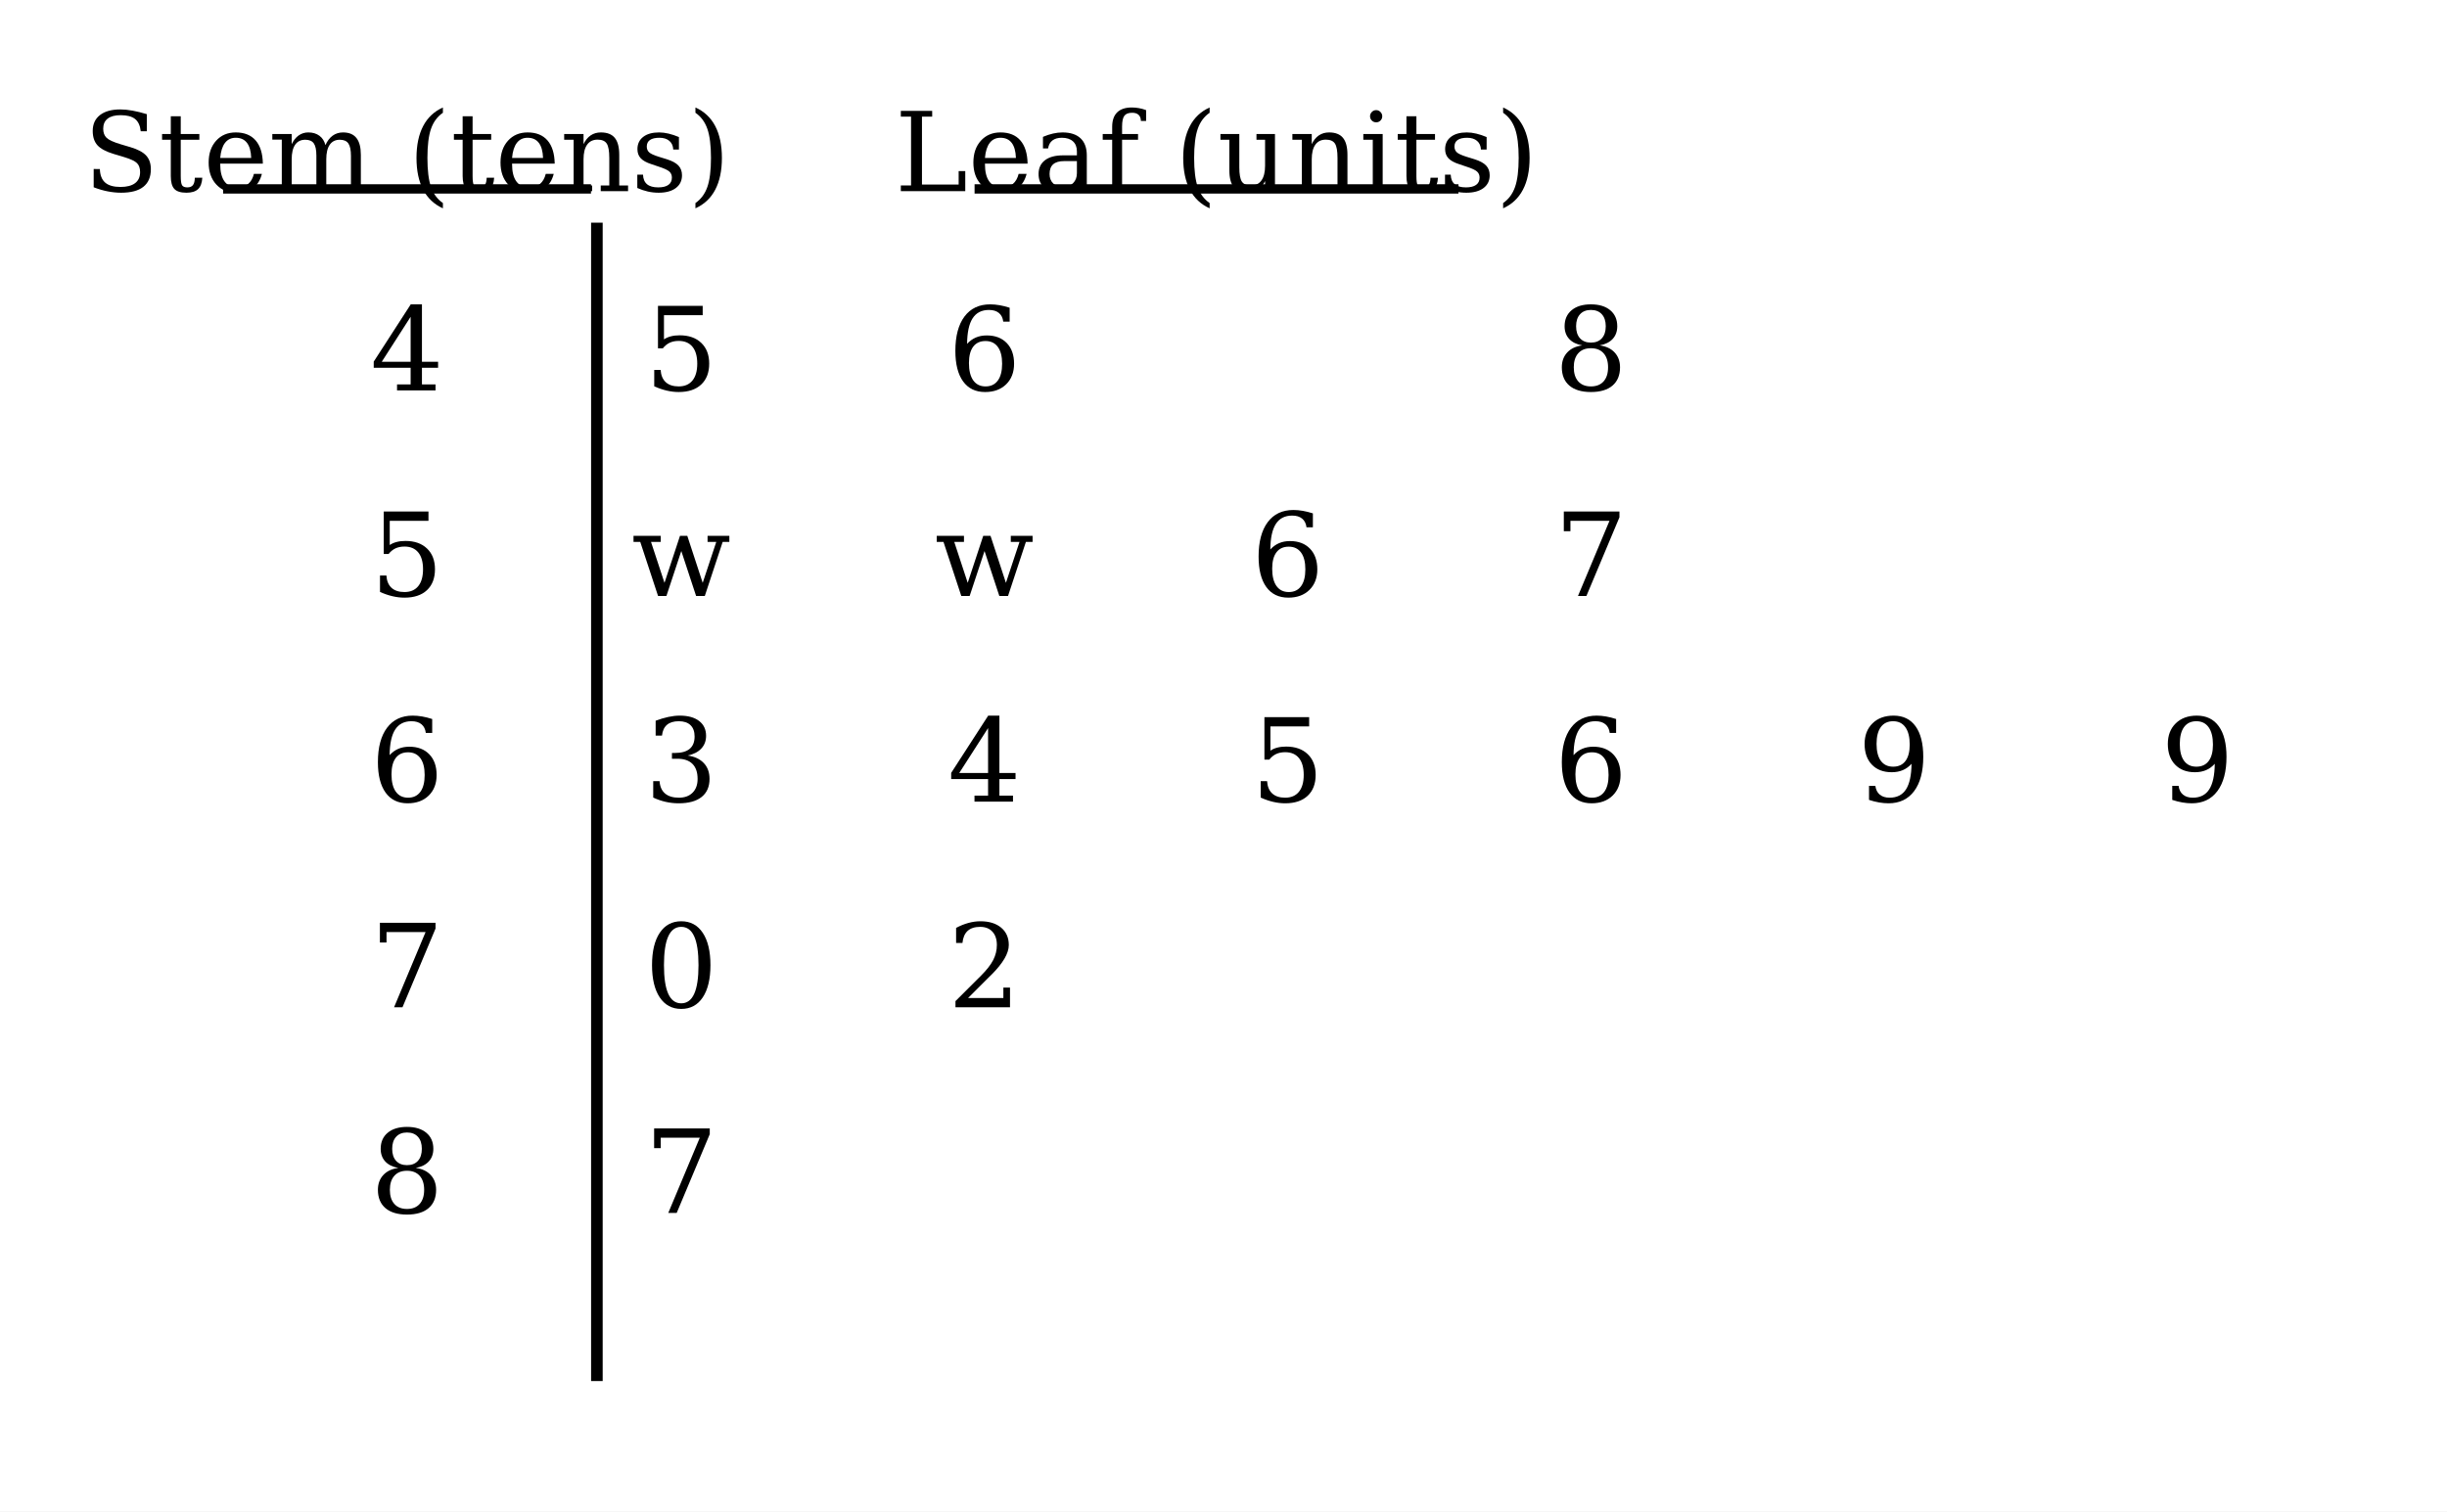
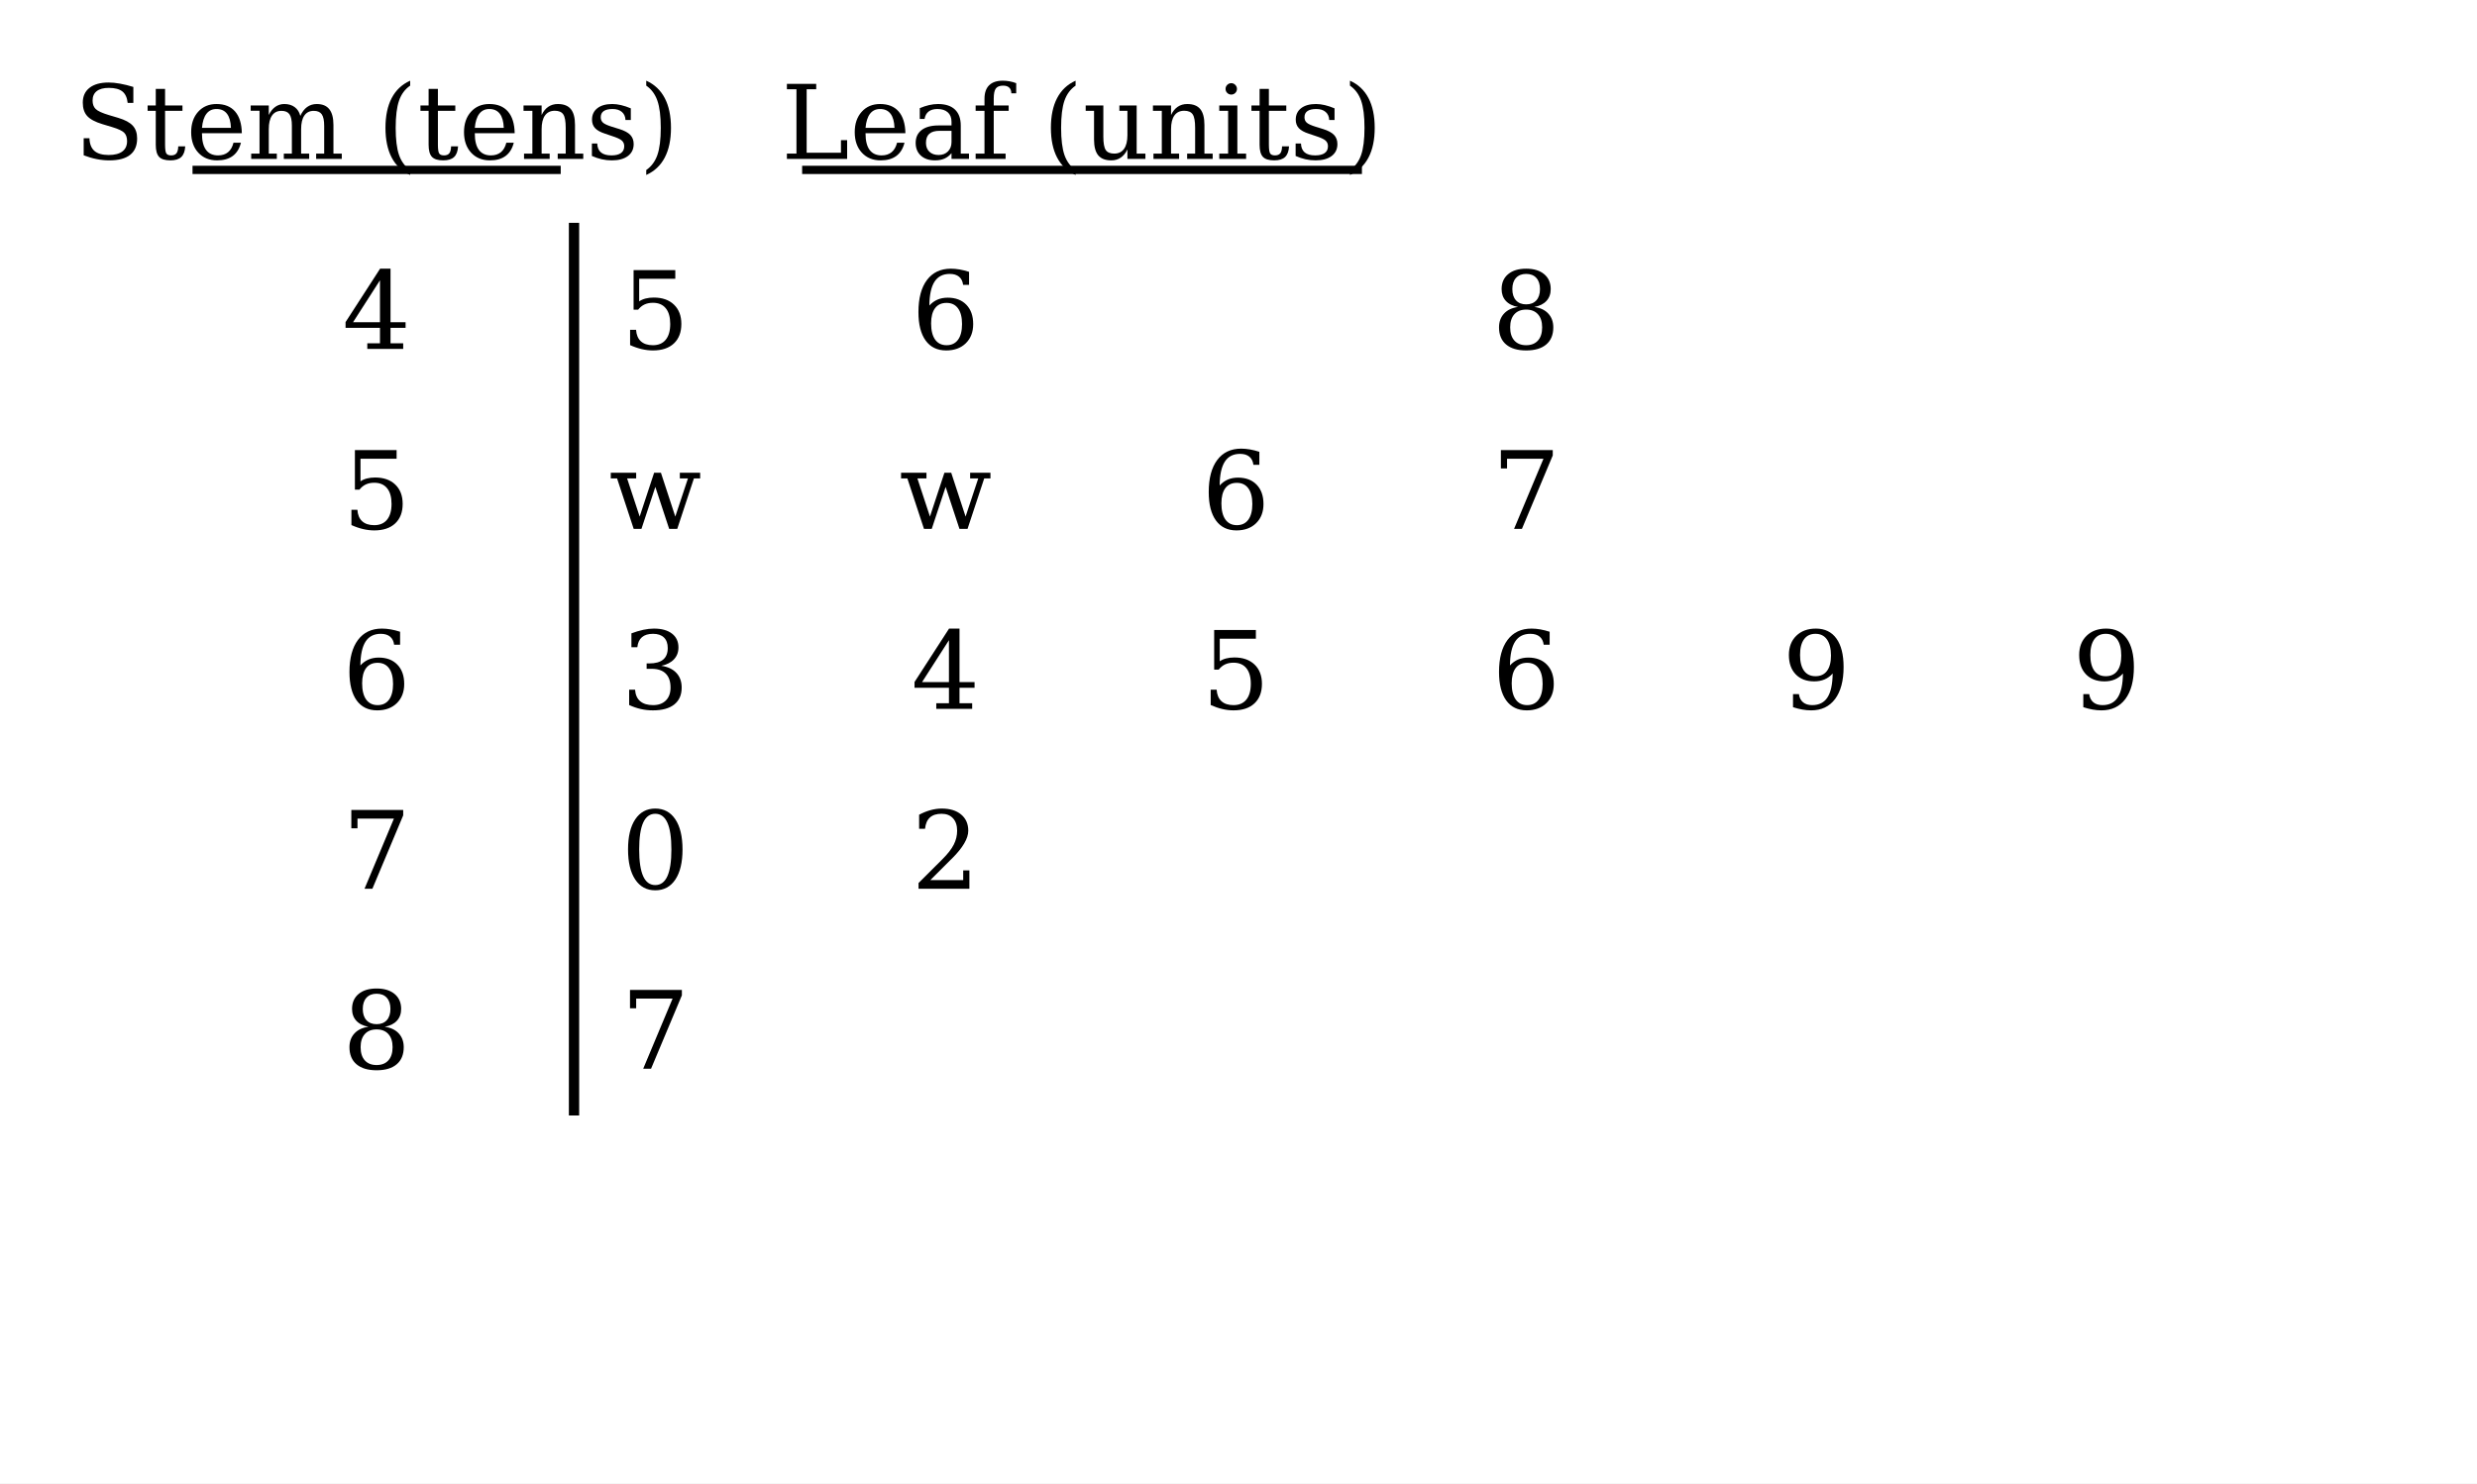
- <svg xmlns="http://www.w3.org/2000/svg" xmlns:xlink="http://www.w3.org/1999/xlink" width="211.08pt" height="130.4pt" viewBox="0 0 211.08 130.4" version="1.1">
+ <svg xmlns="http://www.w3.org/2000/svg" xmlns:xlink="http://www.w3.org/1999/xlink" width="240.583pt" height="144.098pt" viewBox="0 0 240.583 144.098" version="1.1">
  <defs>
    <style type="text/css">*{stroke-linejoin: round; stroke-linecap: butt}</style>
  </defs>
  <g id="figure_1">
    <g id="patch_1">
-       <path d="M 0 130.4  L 211.08 130.4  L 211.08 0  L 0 0  z " style="fill: #ffffff" />
+       <path d="M -0 144.098  L 240.583 144.098  L 240.583 -0  L -0 -0  z " style="fill: #ffffff" />
    </g>
    <g id="axes_1">
      <g id="line2d_1">
-         <path d="M 19.645 16.298  L 50.578 16.298  " clip-path="url(#pff80069d6e)" style="fill: none; stroke: #000000; stroke-width: 0.8; stroke-linecap: square" />
+         <path d="M 19.099 16.504  L 54.062 16.504  " clip-path="url(#p4f19583664)" style="fill: none; stroke: #000000; stroke-width: 0.8; stroke-linecap: square" />
      </g>
      <g id="line2d_2">
-         <path d="M 84.468 16.298  L 125.409 16.298  " clip-path="url(#pff80069d6e)" style="fill: none; stroke: #000000; stroke-width: 0.8; stroke-linecap: square" />
+         <path d="M 78.309 16.504  L 131.88 16.504  " clip-path="url(#p4f19583664)" style="fill: none; stroke: #000000; stroke-width: 0.8; stroke-linecap: square" />
      </g>
      <g id="line2d_3">
-         <path d="M 51.488 118.651  L 51.488 19.71  " clip-path="url(#pff80069d6e)" style="fill: none; stroke: #000000; stroke-linecap: square" />
+         <path d="M 55.753 107.857  L 55.753 22.143  " clip-path="url(#p4f19583664)" style="fill: none; stroke: #000000; stroke-linecap: square" />
      </g>
      <g id="text_1">
-         <g transform="translate(7.2 16.49167) scale(0.095 -0.095)">
+         <g transform="translate(7.2 15.4371) scale(0.1 -0.1)">
          <defs>
            <path id="DejaVuSerif-36" d="M 594 225  L 594 1288  L 953 1284  Q 969 753 1261 498  Q 1553 244 2150 244  Q 2706 244 2998 464  Q 3291 684 3291 1106  Q 3291 1444 3114 1625  Q 2938 1806 2369 1978  L 1753 2163  Q 1084 2366 811 2669  Q 538 2972 538 3500  Q 538 4094 959 4422  Q 1381 4750 2144 4750  Q 2469 4750 2856 4679  Q 3244 4609 3681 4475  L 3681 3481  L 3328 3481  Q 3275 3975 2998 4195  Q 2722 4416 2156 4416  Q 1663 4416 1405 4214  Q 1147 4013 1147 3628  Q 1147 3294 1340 3103  Q 1534 2913 2163 2725  L 2741 2553  Q 3375 2363 3645 2067  Q 3916 1772 3916 1275  Q 3916 597 3481 253  Q 3047 -91 2188 -91  Q 1803 -91 1404 -12  Q 1006 66 594 225  z " transform="scale(0.015625)" />
            <path id="DejaVuSerif-57" d="M 691 2988  L 184 2988  L 184 3322  L 691 3322  L 691 4353  L 1269 4353  L 1269 3322  L 2350 3322  L 2350 2988  L 1269 2988  L 1269 878  Q 1269 456 1350 337  Q 1431 219 1650 219  Q 1875 219 1978 351  Q 2081 484 2088 781  L 2522 781  Q 2497 328 2275 118  Q 2053 -91 1600 -91  Q 1103 -91 897 129  Q 691 350 691 878  L 691 2988  z " transform="scale(0.015625)" />
            <path id="DejaVuSerif-48" d="M 3469 1600  L 991 1600  L 991 1575  Q 991 903 1244 561  Q 1497 219 1991 219  Q 2369 219 2611 417  Q 2853 616 2950 1006  L 3413 1006  Q 3275 459 2904 184  Q 2534 -91 1931 -91  Q 1203 -91 761 389  Q 319 869 319 1663  Q 319 2450 753 2931  Q 1188 3413 1894 3413  Q 2647 3413 3050 2948  Q 3453 2484 3469 1600  z M 2791 1931  Q 2772 2513 2545 2808  Q 2319 3103 1894 3103  Q 1497 3103 1269 2806  Q 1041 2509 991 1931  L 2791 1931  z " transform="scale(0.015625)" />
            <path id="DejaVuSerif-50" d="M 3316 2675  Q 3481 3041 3739 3227  Q 3997 3413 4341 3413  Q 4863 3413 5119 3089  Q 5375 2766 5375 2113  L 5375 331  L 5894 331  L 5894 0  L 4300 0  L 4300 331  L 4800 331  L 4800 2047  Q 4800 2556 4650 2772  Q 4500 2988 4153 2988  Q 3769 2988 3567 2697  Q 3366 2406 3366 1850  L 3366 331  L 3866 331  L 3866 0  L 2291 0  L 2291 331  L 2791 331  L 2791 2069  Q 2791 2566 2641 2777  Q 2491 2988 2144 2988  Q 1759 2988 1557 2697  Q 1356 2406 1356 1850  L 1356 331  L 1856 331  L 1856 0  L 263 0  L 263 331  L 781 331  L 781 2994  L 231 2994  L 231 3322  L 1356 3322  L 1356 2731  Q 1516 3063 1762 3238  Q 2009 3413 2322 3413  Q 2709 3413 2968 3220  Q 3228 3028 3316 2675  z " transform="scale(0.015625)" />
            <path id="DejaVuSerif-3" transform="scale(0.015625)" />
            <path id="DejaVuSerif-b" d="M 2041 -997  Q 1281 -656 893 83  Q 506 822 506 1931  Q 506 3044 893 3783  Q 1281 4522 2041 4863  L 2041 4556  Q 1559 4225 1350 3623  Q 1141 3022 1141 1931  Q 1141 844 1350 242  Q 1559 -359 2041 -691  L 2041 -997  z " transform="scale(0.015625)" />
            <path id="DejaVuSerif-51" d="M 263 0  L 263 331  L 781 331  L 781 2988  L 231 2988  L 231 3322  L 1356 3322  L 1356 2731  Q 1516 3069 1770 3241  Q 2025 3413 2363 3413  Q 2913 3413 3172 3097  Q 3431 2781 3431 2113  L 3431 331  L 3944 331  L 3944 0  L 2356 0  L 2356 331  L 2853 331  L 2853 1931  Q 2853 2541 2703 2767  Q 2553 2994 2175 2994  Q 1775 2994 1565 2701  Q 1356 2409 1356 1850  L 1356 331  L 1856 331  L 1856 0  L 263 0  z " transform="scale(0.015625)" />
            <path id="DejaVuSerif-56" d="M 359 184  L 359 959  L 691 959  Q 703 588 923 403  Q 1144 219 1575 219  Q 1963 219 2166 364  Q 2369 509 2369 788  Q 2369 1006 2220 1140  Q 2072 1275 1594 1428  L 1178 1569  Q 750 1706 558 1912  Q 366 2119 366 2438  Q 366 2894 700 3153  Q 1034 3413 1625 3413  Q 1888 3413 2178 3344  Q 2469 3275 2778 3144  L 2778 2419  L 2447 2419  Q 2434 2741 2221 2922  Q 2009 3103 1644 3103  Q 1281 3103 1095 2975  Q 909 2847 909 2591  Q 909 2381 1050 2254  Q 1191 2128 1613 1997  L 2069 1856  Q 2541 1709 2748 1489  Q 2956 1269 2956 922  Q 2956 450 2595 179  Q 2234 -91 1600 -91  Q 1278 -91 972 -22  Q 666 47 359 184  z " transform="scale(0.015625)" />
            <path id="DejaVuSerif-c" d="M 453 -997  L 453 -691  Q 934 -359 1145 242  Q 1356 844 1356 1931  Q 1356 3022 1145 3623  Q 934 4225 453 4556  L 453 4863  Q 1216 4522 1603 3783  Q 1991 3044 1991 1931  Q 1991 822 1603 83  Q 1216 -656 453 -997  z " transform="scale(0.015625)" />
          </defs>
          <use xlink:href="#DejaVuSerif-36" />
          <use xlink:href="#DejaVuSerif-57" transform="translate(68.5 0)" />
          <use xlink:href="#DejaVuSerif-48" transform="translate(108.6875 0)" />
          <use xlink:href="#DejaVuSerif-50" transform="translate(167.875 0)" />
          <use xlink:href="#DejaVuSerif-3" transform="translate(262.7031 0)" />
          <use xlink:href="#DejaVuSerif-b" transform="translate(294.4844 0)" />
          <use xlink:href="#DejaVuSerif-57" transform="translate(333.5 0)" />
          <use xlink:href="#DejaVuSerif-48" transform="translate(373.6875 0)" />
          <use xlink:href="#DejaVuSerif-51" transform="translate(432.875 0)" />
          <use xlink:href="#DejaVuSerif-56" transform="translate(497.2812 0)" />
          <use xlink:href="#DejaVuSerif-c" transform="translate(548.5938 0)" />
        </g>
      </g>
      <g id="text_2">
-         <g transform="translate(77.18257 16.49167) scale(0.095 -0.095)">
+         <g transform="translate(75.87773 15.4371) scale(0.1 -0.1)">
          <defs>
            <path id="DejaVuSerif-2f" d="M 353 0  L 353 331  L 947 331  L 947 4331  L 353 4331  L 353 4666  L 2175 4666  L 2175 4331  L 1581 4331  L 1581 384  L 3713 384  L 3713 1166  L 4097 1166  L 4097 0  L 353 0  z " transform="scale(0.015625)" />
            <path id="DejaVuSerif-44" d="M 2547 1044  L 2547 1747  L 1806 1747  Q 1378 1747 1168 1562  Q 959 1378 959 997  Q 959 650 1171 447  Q 1384 244 1747 244  Q 2106 244 2326 466  Q 2547 688 2547 1044  z M 3122 2075  L 3122 331  L 3634 331  L 3634 0  L 2547 0  L 2547 359  Q 2356 128 2106 18  Q 1856 -91 1522 -91  Q 969 -91 644 203  Q 319 497 319 997  Q 319 1513 691 1797  Q 1063 2081 1741 2081  L 2547 2081  L 2547 2309  Q 2547 2688 2317 2895  Q 2088 3103 1672 3103  Q 1328 3103 1125 2947  Q 922 2791 872 2484  L 575 2484  L 575 3156  Q 875 3284 1158 3348  Q 1441 3413 1709 3413  Q 2400 3413 2761 3070  Q 3122 2728 3122 2075  z " transform="scale(0.015625)" />
            <path id="DejaVuSerif-49" d="M 2753 4078  L 2450 4078  Q 2447 4313 2317 4434  Q 2188 4556 1941 4556  Q 1619 4556 1487 4379  Q 1356 4203 1356 3750  L 1356 3322  L 2284 3322  L 2284 2988  L 1356 2988  L 1356 331  L 2094 331  L 2094 0  L 231 0  L 231 331  L 781 331  L 781 2988  L 231 2988  L 231 3322  L 781 3322  L 781 3738  Q 781 4294 1070 4578  Q 1359 4863 1919 4863  Q 2128 4863 2337 4825  Q 2547 4788 2753 4709  L 2753 4078  z " transform="scale(0.015625)" />
            <path id="DejaVuSerif-58" d="M 2266 3322  L 3341 3322  L 3341 331  L 3884 331  L 3884 0  L 2766 0  L 2766 588  Q 2606 256 2353 82  Q 2100 -91 1766 -91  Q 1213 -91 952 223  Q 691 538 691 1209  L 691 2988  L 172 2988  L 172 3322  L 1269 3322  L 1269 1388  Q 1269 781 1417 556  Q 1566 331 1947 331  Q 2347 331 2556 625  Q 2766 919 2766 1478  L 2766 2988  L 2266 2988  L 2266 3322  z " transform="scale(0.015625)" />
            <path id="DejaVuSerif-4c" d="M 622 4353  Q 622 4497 726 4603  Q 831 4709 978 4709  Q 1122 4709 1226 4603  Q 1331 4497 1331 4353  Q 1331 4206 1228 4103  Q 1125 4000 978 4000  Q 831 4000 726 4103  Q 622 4206 622 4353  z M 1356 331  L 1900 331  L 1900 0  L 231 0  L 231 331  L 781 331  L 781 2988  L 231 2988  L 231 3322  L 1356 3322  L 1356 331  z " transform="scale(0.015625)" />
          </defs>
          <use xlink:href="#DejaVuSerif-2f" />
          <use xlink:href="#DejaVuSerif-48" transform="translate(66.40625 0)" />
          <use xlink:href="#DejaVuSerif-44" transform="translate(125.5938 0)" />
          <use xlink:href="#DejaVuSerif-49" transform="translate(185.2188 0)" />
          <use xlink:href="#DejaVuSerif-3" transform="translate(222.2344 0)" />
          <use xlink:href="#DejaVuSerif-b" transform="translate(254.0156 0)" />
          <use xlink:href="#DejaVuSerif-58" transform="translate(293.0312 0)" />
          <use xlink:href="#DejaVuSerif-51" transform="translate(357.4375 0)" />
          <use xlink:href="#DejaVuSerif-4c" transform="translate(421.8438 0)" />
          <use xlink:href="#DejaVuSerif-57" transform="translate(453.8281 0)" />
          <use xlink:href="#DejaVuSerif-56" transform="translate(494.0156 0)" />
          <use xlink:href="#DejaVuSerif-c" transform="translate(545.3281 0)" />
        </g>
      </g>
      <g id="text_3">
-         <g transform="translate(31.9302 33.68001) scale(0.1 -0.1)">
+         <g transform="translate(33.24016 33.8935) scale(0.105 -0.105)">
          <defs>
            <path id="DejaVuSerif-17" d="M 2234 1581  L 2234 4063  L 641 1581  L 2234 1581  z M 3609 0  L 1484 0  L 1484 331  L 2234 331  L 2234 1247  L 197 1247  L 197 1588  L 2241 4750  L 2859 4750  L 2859 1581  L 3750 1581  L 3750 1247  L 2859 1247  L 2859 331  L 3609 331  L 3609 0  z " transform="scale(0.015625)" />
          </defs>
          <use xlink:href="#DejaVuSerif-17" />
        </g>
      </g>
      <g id="text_4">
-         <g transform="translate(55.5851 33.68001) scale(0.1 -0.1)">
+         <g transform="translate(60.30759 33.8935) scale(0.105 -0.105)">
          <defs>
            <path id="DejaVuSerif-18" d="M 3219 4666  L 3219 4153  L 1081 4153  L 1081 2816  Q 1244 2928 1461 2984  Q 1678 3041 1947 3041  Q 2703 3041 3140 2622  Q 3578 2203 3578 1478  Q 3578 738 3136 323  Q 2694 -91 1894 -91  Q 1572 -91 1234 -12  Q 897 66 544 225  L 544 1131  L 897 1131  Q 925 688 1179 453  Q 1434 219 1894 219  Q 2388 219 2653 544  Q 2919 869 2919 1478  Q 2919 2084 2655 2407  Q 2391 2731 1894 2731  Q 1613 2731 1398 2631  Q 1184 2531 1019 2322  L 750 2322  L 750 4666  L 3219 4666  z " transform="scale(0.015625)" />
          </defs>
          <use xlink:href="#DejaVuSerif-18" />
        </g>
      </g>
      <g id="text_5">
-         <g transform="translate(81.74196 33.68001) scale(0.1 -0.1)">
+         <g transform="translate(88.50284 33.8935) scale(0.105 -0.105)">
          <defs>
            <path id="DejaVuSerif-19" d="M 2094 219  Q 2534 219 2771 542  Q 3009 866 3009 1472  Q 3009 2078 2771 2401  Q 2534 2725 2094 2725  Q 1647 2725 1412 2412  Q 1178 2100 1178 1509  Q 1178 888 1415 553  Q 1653 219 2094 219  z M 1075 2569  Q 1288 2803 1556 2918  Q 1825 3034 2163 3034  Q 2859 3034 3264 2615  Q 3669 2197 3669 1472  Q 3669 763 3233 336  Q 2797 -91 2069 -91  Q 1278 -91 853 498  Q 428 1088 428 2181  Q 428 3406 931 4078  Q 1434 4750 2350 4750  Q 2597 4750 2869 4703  Q 3141 4656 3425 4563  L 3425 3794  L 3072 3794  Q 3034 4109 2831 4275  Q 2628 4441 2284 4441  Q 1678 4441 1381 3981  Q 1084 3522 1075 2569  z " transform="scale(0.015625)" />
          </defs>
          <use xlink:href="#DejaVuSerif-19" />
        </g>
      </g>
      <g id="text_6">
-         <g transform="translate(134.0557 33.68001) scale(0.1 -0.1)">
+         <g transform="translate(144.8933 33.8935) scale(0.105 -0.105)">
          <defs>
            <path id="DejaVuSerif-1b" d="M 2981 1275  Q 2981 1775 2732 2051  Q 2484 2328 2034 2328  Q 1584 2328 1336 2051  Q 1088 1775 1088 1275  Q 1088 772 1336 495  Q 1584 219 2034 219  Q 2484 219 2732 495  Q 2981 772 2981 1275  z M 2853 3541  Q 2853 3966 2637 4203  Q 2422 4441 2034 4441  Q 1650 4441 1433 4203  Q 1216 3966 1216 3541  Q 1216 3113 1433 2875  Q 1650 2638 2034 2638  Q 2422 2638 2637 2875  Q 2853 3113 2853 3541  z M 2516 2484  Q 3047 2413 3344 2092  Q 3641 1772 3641 1275  Q 3641 619 3225 264  Q 2809 -91 2034 -91  Q 1263 -91 845 264  Q 428 619 428 1275  Q 428 1772 725 2092  Q 1022 2413 1556 2484  Q 1084 2569 832 2842  Q 581 3116 581 3541  Q 581 4103 968 4426  Q 1356 4750 2034 4750  Q 2713 4750 3100 4426  Q 3488 4103 3488 3541  Q 3488 3116 3236 2842  Q 2984 2569 2516 2484  z " transform="scale(0.015625)" />
          </defs>
          <use xlink:href="#DejaVuSerif-1b" />
        </g>
      </g>
      <g id="text_7">
-         <g transform="translate(31.9302 51.42119) scale(0.1 -0.1)">
+         <g transform="translate(33.24016 51.37455) scale(0.105 -0.105)">
          <use xlink:href="#DejaVuSerif-18" />
        </g>
      </g>
      <g id="text_8">
-         <g transform="translate(54.48666 51.42119) scale(0.1 -0.1)">
+         <g transform="translate(59.15423 51.37455) scale(0.105 -0.105)">
          <defs>
            <path id="DejaVuSerif-5a" d="M 3072 3322  L 3922 728  L 4672 2988  L 4191 2988  L 4191 3322  L 5394 3322  L 5394 2988  L 5025 2988  L 4038 0  L 3559 0  L 2741 2484  L 1919 0  L 1459 0  L 475 2988  L 103 2988  L 103 3322  L 1606 3322  L 1606 2988  L 1069 2988  L 1813 728  L 2669 3322  L 3072 3322  z " transform="scale(0.015625)" />
          </defs>
          <use xlink:href="#DejaVuSerif-5a" />
        </g>
      </g>
      <g id="text_9">
-         <g transform="translate(80.64352 51.42119) scale(0.1 -0.1)">
+         <g transform="translate(87.34948 51.37455) scale(0.105 -0.105)">
          <use xlink:href="#DejaVuSerif-5a" />
        </g>
      </g>
      <g id="text_10">
-         <g transform="translate(107.8988 51.42119) scale(0.1 -0.1)">
+         <g transform="translate(116.6981 51.37455) scale(0.105 -0.105)">
          <use xlink:href="#DejaVuSerif-19" />
        </g>
      </g>
      <g id="text_11">
-         <g transform="translate(134.0557 51.42119) scale(0.1 -0.1)">
+         <g transform="translate(144.8933 51.37455) scale(0.105 -0.105)">
          <defs>
            <path id="DejaVuSerif-1a" d="M 3609 4347  L 1784 0  L 1319 0  L 3059 4153  L 903 4153  L 903 3578  L 538 3578  L 538 4666  L 3609 4666  L 3609 4347  z " transform="scale(0.015625)" />
          </defs>
          <use xlink:href="#DejaVuSerif-1a" />
        </g>
      </g>
      <g id="text_12">
-         <g transform="translate(31.9302 69.16236) scale(0.1 -0.1)">
+         <g transform="translate(33.24016 68.8556) scale(0.105 -0.105)">
          <use xlink:href="#DejaVuSerif-19" />
        </g>
      </g>
      <g id="text_13">
-         <g transform="translate(55.5851 69.16236) scale(0.1 -0.1)">
+         <g transform="translate(60.30759 68.8556) scale(0.105 -0.105)">
          <defs>
            <path id="DejaVuSerif-16" d="M 622 4469  Q 988 4606 1323 4678  Q 1659 4750 1953 4750  Q 2638 4750 3022 4454  Q 3406 4159 3406 3634  Q 3406 3213 3140 2930  Q 2875 2647 2388 2547  Q 2963 2466 3280 2130  Q 3597 1794 3597 1259  Q 3597 606 3158 257  Q 2719 -91 1894 -91  Q 1528 -91 1179 -12  Q 831 66 488 225  L 488 1131  L 838 1131  Q 869 681 1141 450  Q 1413 219 1906 219  Q 2384 219 2661 495  Q 2938 772 2938 1253  Q 2938 1803 2653 2086  Q 2369 2369 1819 2369  L 1522 2369  L 1522 2688  L 1678 2688  Q 2225 2688 2498 2914  Q 2772 3141 2772 3597  Q 2772 4006 2547 4223  Q 2322 4441 1900 4441  Q 1478 4441 1245 4241  Q 1013 4041 972 3647  L 622 3647  L 622 4469  z " transform="scale(0.015625)" />
          </defs>
          <use xlink:href="#DejaVuSerif-16" />
        </g>
      </g>
      <g id="text_14">
-         <g transform="translate(81.74196 69.16236) scale(0.1 -0.1)">
+         <g transform="translate(88.50284 68.8556) scale(0.105 -0.105)">
          <use xlink:href="#DejaVuSerif-17" />
        </g>
      </g>
      <g id="text_15">
-         <g transform="translate(107.8988 69.16236) scale(0.1 -0.1)">
+         <g transform="translate(116.6981 68.8556) scale(0.105 -0.105)">
          <use xlink:href="#DejaVuSerif-18" />
        </g>
      </g>
      <g id="text_16">
-         <g transform="translate(134.0557 69.16236) scale(0.1 -0.1)">
+         <g transform="translate(144.8933 68.8556) scale(0.105 -0.105)">
          <use xlink:href="#DejaVuSerif-19" />
        </g>
      </g>
      <g id="text_17">
-         <g transform="translate(160.2125 69.16236) scale(0.1 -0.1)">
+         <g transform="translate(173.0886 68.8556) scale(0.105 -0.105)">
          <defs>
            <path id="DejaVuSerif-1c" d="M 2994 2091  Q 2784 1856 2512 1740  Q 2241 1625 1900 1625  Q 1206 1625 804 2044  Q 403 2463 403 3188  Q 403 3897 839 4323  Q 1275 4750 2003 4750  Q 2794 4750 3217 4161  Q 3641 3572 3641 2478  Q 3641 1253 3137 581  Q 2634 -91 1722 -91  Q 1475 -91 1203 -44  Q 931 3 647 97  L 647 872  L 997 872  Q 1038 556 1241 387  Q 1444 219 1784 219  Q 2391 219 2687 676  Q 2984 1134 2994 2091  z M 1978 4441  Q 1534 4441 1298 4117  Q 1063 3794 1063 3188  Q 1063 2581 1298 2256  Q 1534 1931 1978 1931  Q 2422 1931 2658 2245  Q 2894 2559 2894 3150  Q 2894 3772 2656 4106  Q 2419 4441 1978 4441  z " transform="scale(0.015625)" />
          </defs>
          <use xlink:href="#DejaVuSerif-1c" />
        </g>
      </g>
      <g id="text_18">
-         <g transform="translate(186.3694 69.16236) scale(0.1 -0.1)">
+         <g transform="translate(201.2838 68.8556) scale(0.105 -0.105)">
          <use xlink:href="#DejaVuSerif-1c" />
        </g>
      </g>
      <g id="text_19">
-         <g transform="translate(31.9302 86.90354) scale(0.1 -0.1)">
+         <g transform="translate(33.24016 86.33666) scale(0.105 -0.105)">
          <use xlink:href="#DejaVuSerif-1a" />
        </g>
      </g>
      <g id="text_20">
-         <g transform="translate(55.5851 86.90354) scale(0.1 -0.1)">
+         <g transform="translate(60.30759 86.33666) scale(0.105 -0.105)">
          <defs>
            <path id="DejaVuSerif-13" d="M 2034 219  Q 2513 219 2750 744  Q 2988 1269 2988 2328  Q 2988 3391 2750 3916  Q 2513 4441 2034 4441  Q 1556 4441 1318 3916  Q 1081 3391 1081 2328  Q 1081 1269 1318 744  Q 1556 219 2034 219  z M 2034 -91  Q 1275 -91 848 546  Q 422 1184 422 2328  Q 422 3475 848 4112  Q 1275 4750 2034 4750  Q 2797 4750 3222 4112  Q 3647 3475 3647 2328  Q 3647 1184 3222 546  Q 2797 -91 2034 -91  z " transform="scale(0.015625)" />
          </defs>
          <use xlink:href="#DejaVuSerif-13" />
        </g>
      </g>
      <g id="text_21">
-         <g transform="translate(81.74196 86.90354) scale(0.1 -0.1)">
+         <g transform="translate(88.50284 86.33666) scale(0.105 -0.105)">
          <defs>
            <path id="DejaVuSerif-15" d="M 819 3553  L 469 3553  L 469 4384  Q 803 4563 1142 4656  Q 1481 4750 1806 4750  Q 2534 4750 2956 4397  Q 3378 4044 3378 3438  Q 3378 2753 2422 1800  Q 2347 1728 2309 1691  L 1131 513  L 3078 513  L 3078 1088  L 3444 1088  L 3444 0  L 434 0  L 434 341  L 1850 1753  Q 2319 2222 2519 2614  Q 2719 3006 2719 3438  Q 2719 3909 2473 4175  Q 2228 4441 1797 4441  Q 1350 4441 1106 4219  Q 863 3997 819 3553  z " transform="scale(0.015625)" />
          </defs>
          <use xlink:href="#DejaVuSerif-15" />
        </g>
      </g>
      <g id="text_22">
-         <g transform="translate(31.9302 104.6447) scale(0.1 -0.1)">
+         <g transform="translate(33.24016 103.8177) scale(0.105 -0.105)">
          <use xlink:href="#DejaVuSerif-1b" />
        </g>
      </g>
      <g id="text_23">
-         <g transform="translate(55.5851 104.6447) scale(0.1 -0.1)">
+         <g transform="translate(60.30759 103.8177) scale(0.105 -0.105)">
          <use xlink:href="#DejaVuSerif-1a" />
        </g>
      </g>
    </g>
  </g>
  <defs>
-     <clipPath id="pff80069d6e">
-       <rect x="13.959" y="7.2" width="189.922" height="116" />
+     <clipPath id="p4f19583664">
+       <rect x="14.87" y="7.2" width="218.513" height="129.698" />
    </clipPath>
  </defs>
</svg>
